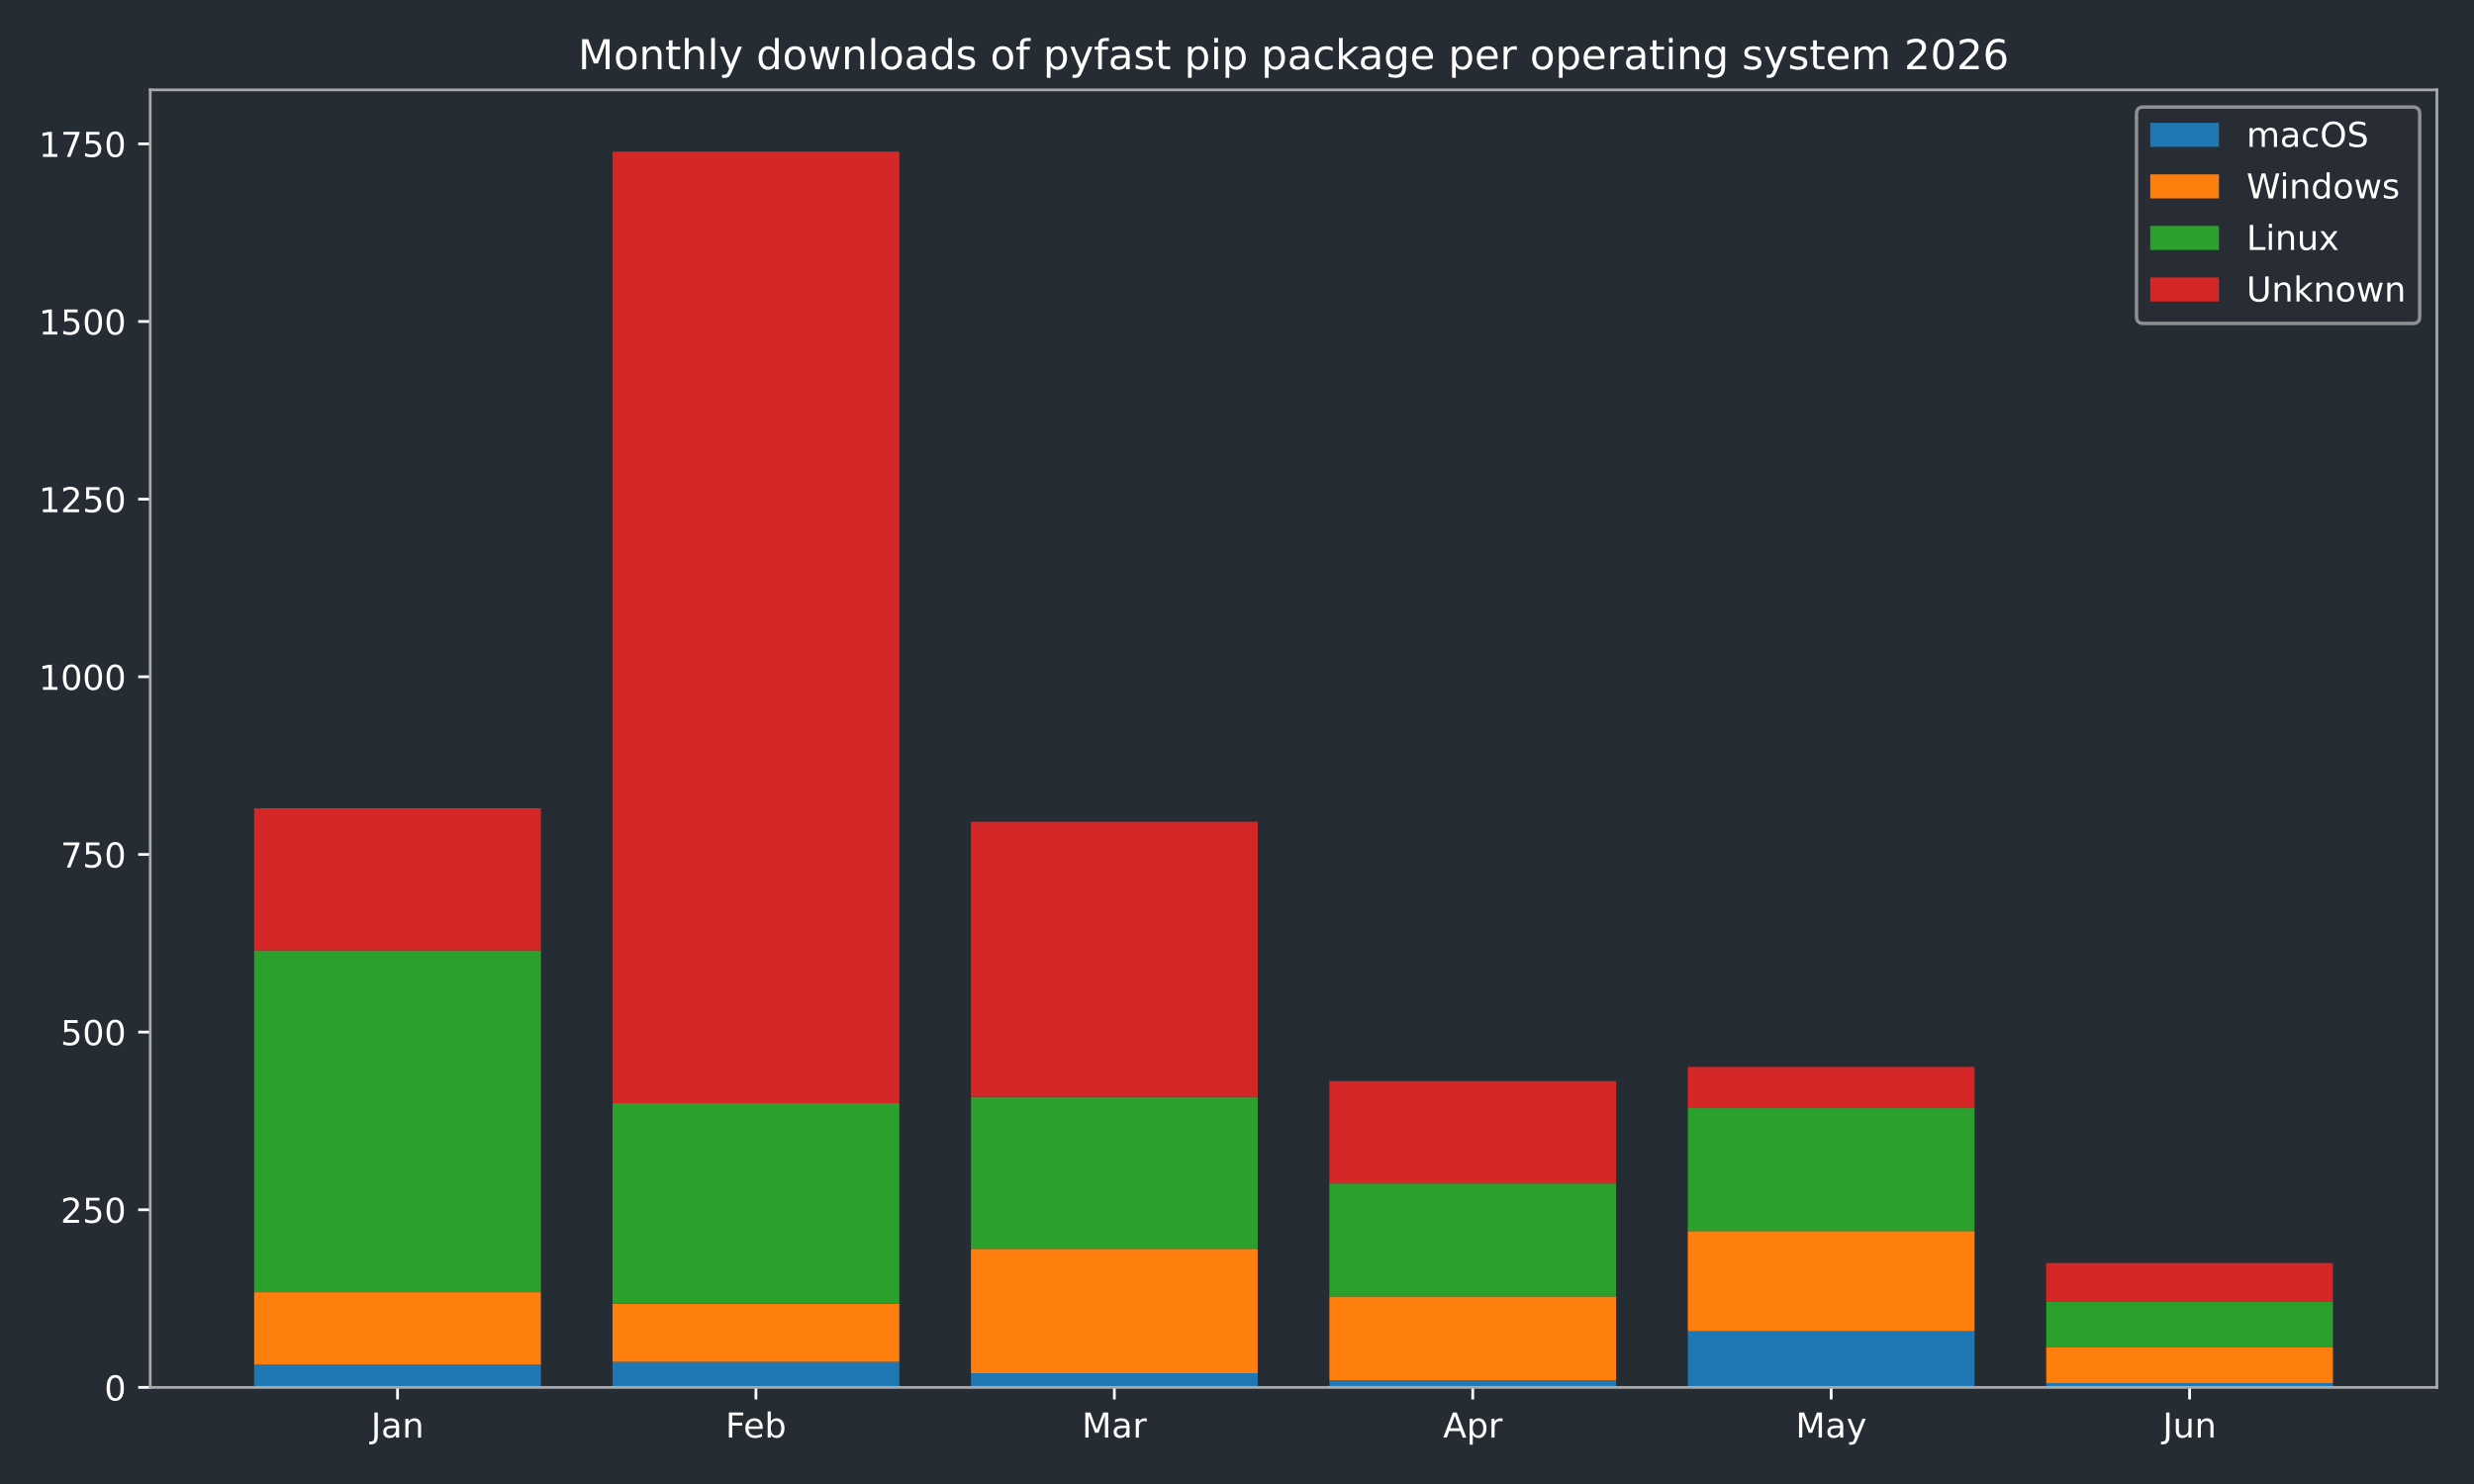
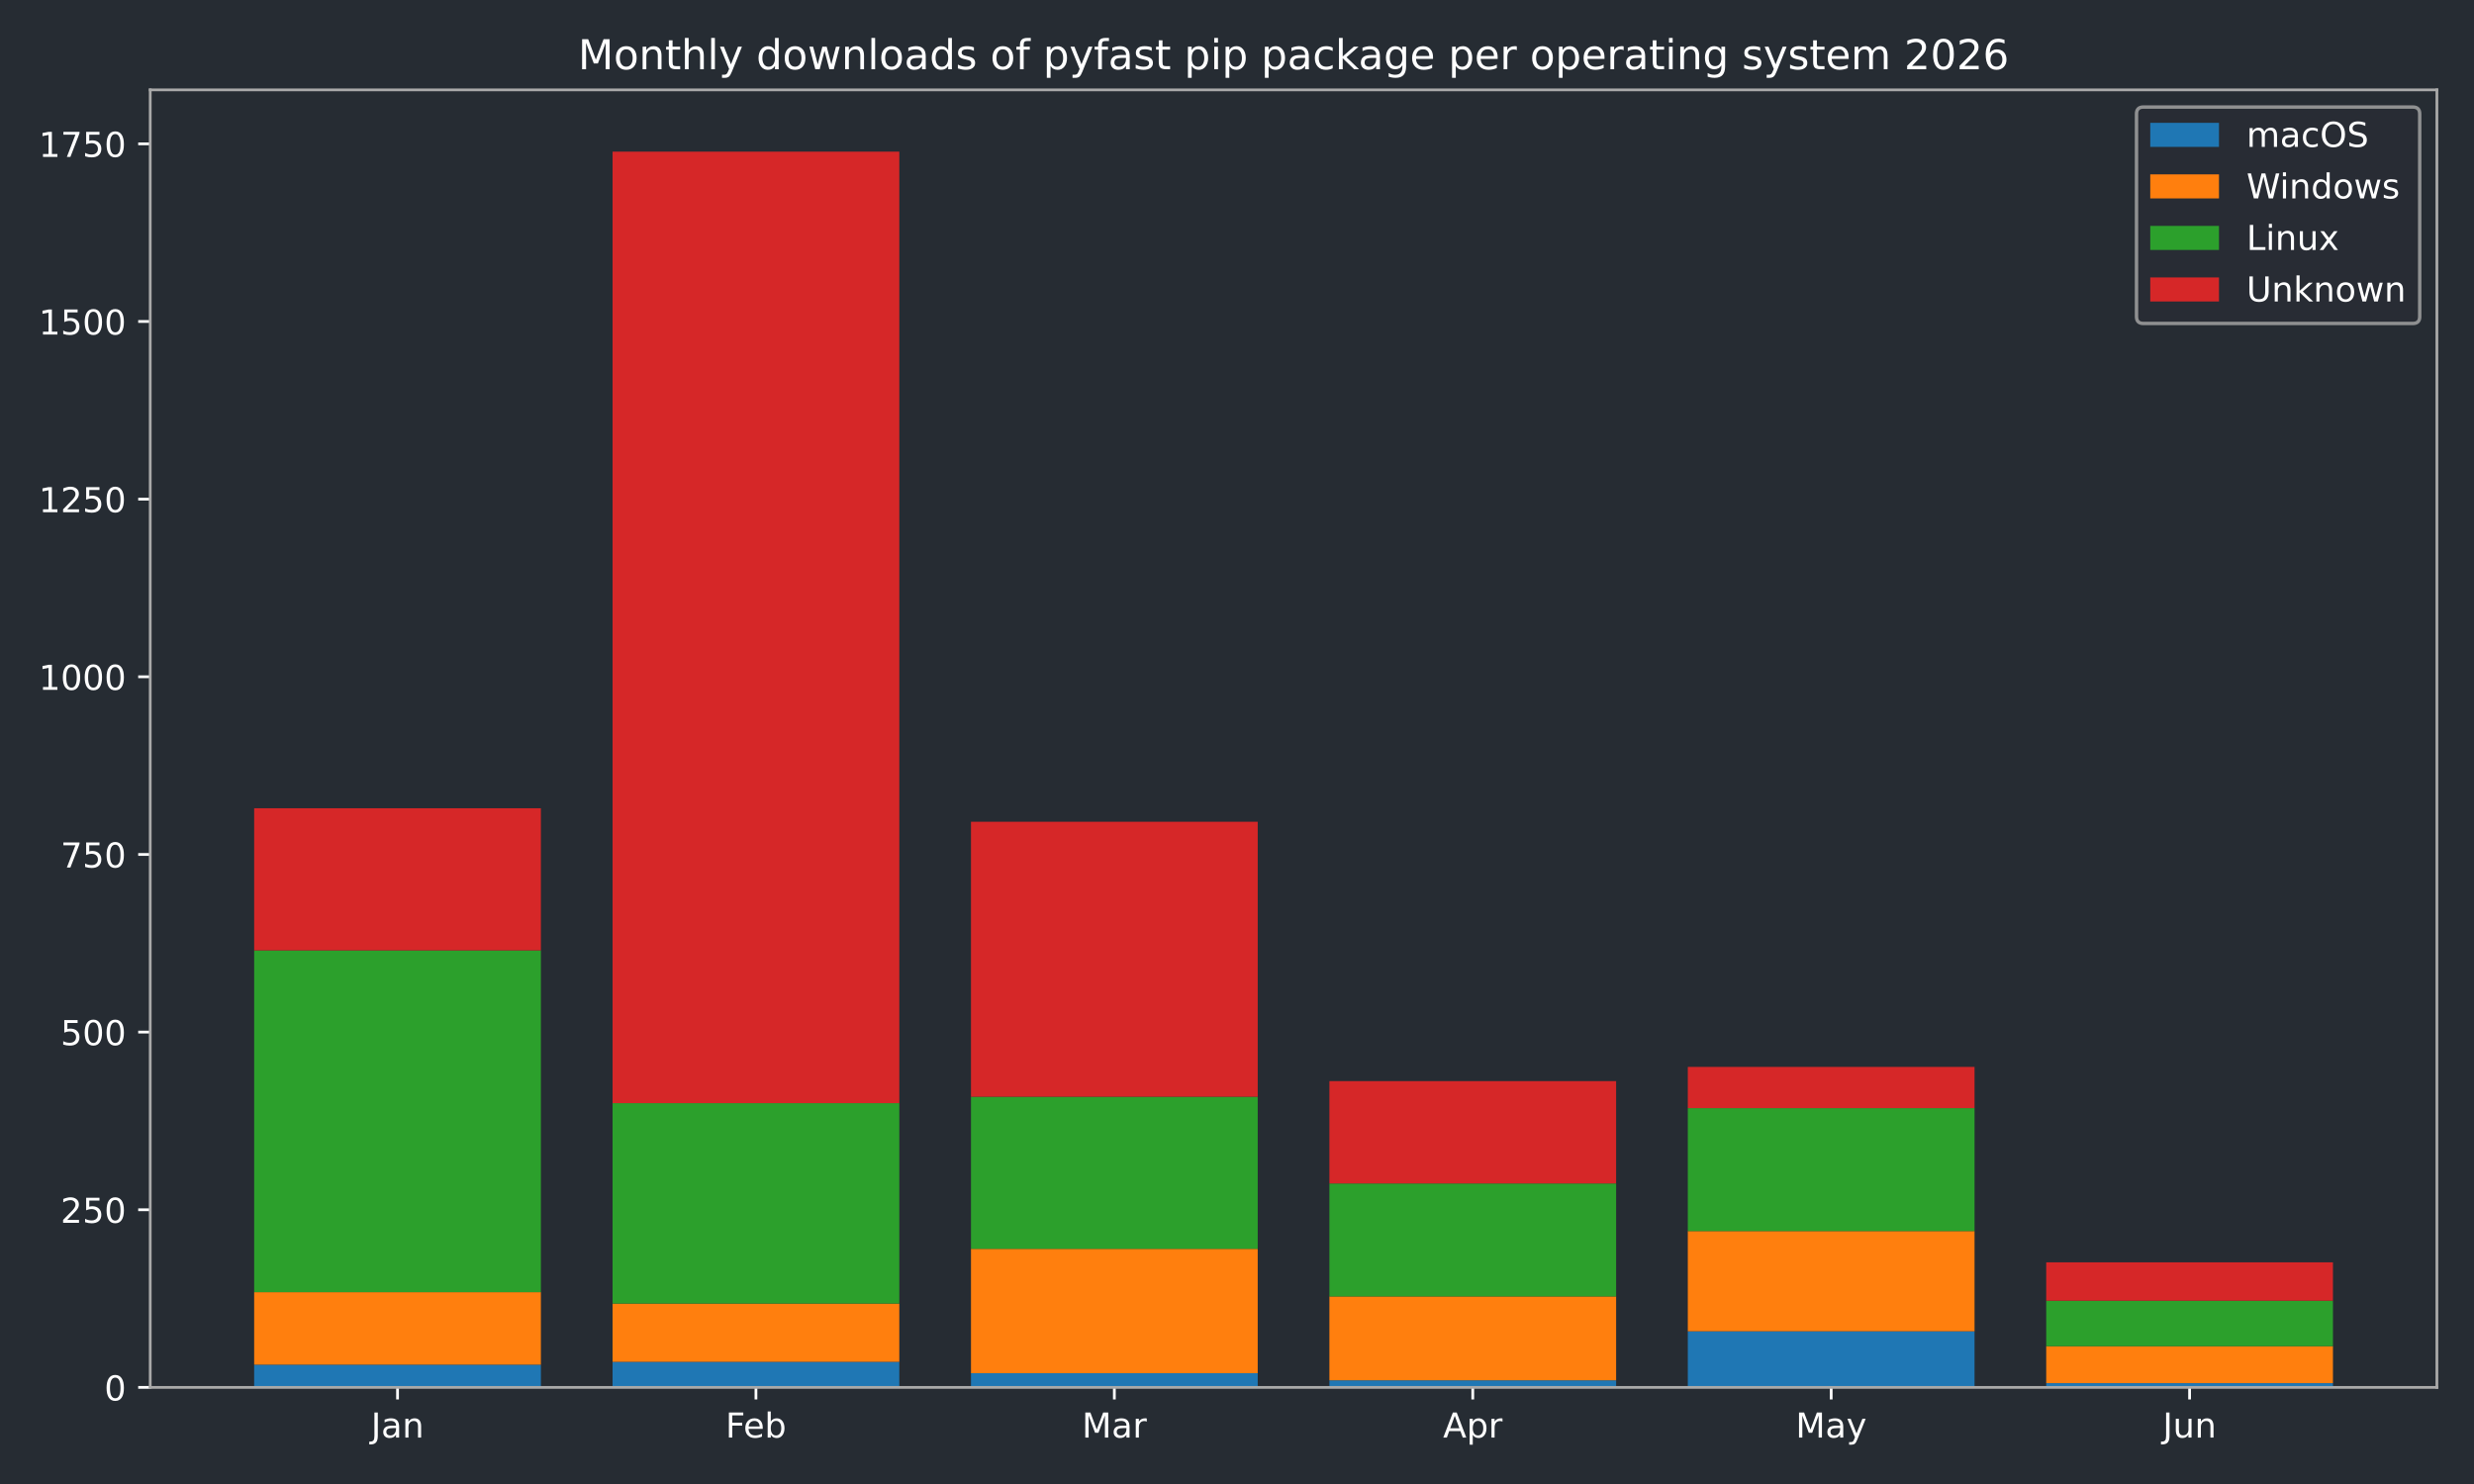
<svg xmlns="http://www.w3.org/2000/svg" xmlns:xlink="http://www.w3.org/1999/xlink" width="720pt" height="432pt" viewBox="0 0 720 432" version="1.1">
  <defs>
    <style type="text/css">*{stroke-linejoin: round; stroke-linecap: butt}</style>
  </defs>
  <g id="figure_1">
    <g id="patch_1">
      <path d="M 0 432  L 720 432  L 720 0  L 0 0  z " style="fill: #262c33" />
    </g>
    <g id="axes_1">
      <g id="patch_2">
        <path d="M 43.72 403.878  L 709.2 403.878  L 709.2 26.16  L 43.72 26.16  z " style="fill: #262c33" />
      </g>
      <g id="patch_3">
-         <path d="M 73.969 403.878  L 157.415 403.878  L 157.415 397.258  L 73.969 397.258  z " clip-path="url(#pc3f02d7038)" style="fill: #1f77b4" />
+         <path d="M 73.969 403.878  L 157.415 403.878  L 157.415 397.258  L 73.969 397.258  z " clip-path="url(#pc36f738242)" style="fill: #1f77b4" />
      </g>
      <g id="patch_4">
-         <path d="M 178.276 403.878  L 261.722 403.878  L 261.722 396.431  L 178.276 396.431  z " clip-path="url(#pc3f02d7038)" style="fill: #1f77b4" />
+         <path d="M 178.276 403.878  L 261.722 403.878  L 261.722 396.431  L 178.276 396.431  z " clip-path="url(#pc36f738242)" style="fill: #1f77b4" />
      </g>
      <g id="patch_5">
-         <path d="M 282.584 403.878  L 366.029 403.878  L 366.029 399.74  L 282.584 399.74  z " clip-path="url(#pc3f02d7038)" style="fill: #1f77b4" />
+         <path d="M 282.584 403.878  L 366.029 403.878  L 366.029 399.74  L 282.584 399.74  z " clip-path="url(#pc36f738242)" style="fill: #1f77b4" />
      </g>
      <g id="patch_6">
-         <path d="M 386.891 403.878  L 470.336 403.878  L 470.336 401.809  L 386.891 401.809  z " clip-path="url(#pc3f02d7038)" style="fill: #1f77b4" />
+         <path d="M 386.891 403.878  L 470.336 403.878  L 470.336 401.809  L 386.891 401.809  z " clip-path="url(#pc36f738242)" style="fill: #1f77b4" />
      </g>
      <g id="patch_7">
-         <path d="M 491.198 403.878  L 574.644 403.878  L 574.644 387.536  L 491.198 387.536  z " clip-path="url(#pc3f02d7038)" style="fill: #1f77b4" />
+         <path d="M 491.198 403.878  L 574.644 403.878  L 574.644 387.536  L 491.198 387.536  z " clip-path="url(#pc36f738242)" style="fill: #1f77b4" />
      </g>
      <g id="patch_8">
-         <path d="M 595.505 403.878  L 678.951 403.878  L 678.951 402.636  L 595.505 402.636  z " clip-path="url(#pc3f02d7038)" style="fill: #1f77b4" />
+         <path d="M 595.505 403.878  L 678.951 403.878  L 678.951 402.636  L 595.505 402.636  z " clip-path="url(#pc36f738242)" style="fill: #1f77b4" />
      </g>
      <g id="patch_9">
-         <path d="M 73.969 397.258  L 157.415 397.258  L 157.415 376.158  L 73.969 376.158  z " clip-path="url(#pc3f02d7038)" style="fill: #ff7f0e" />
+         <path d="M 73.969 397.258  L 157.415 397.258  L 157.415 376.158  L 73.969 376.158  z " clip-path="url(#pc36f738242)" style="fill: #ff7f0e" />
      </g>
      <g id="patch_10">
-         <path d="M 178.276 396.431  L 261.722 396.431  L 261.722 379.468  L 178.276 379.468  z " clip-path="url(#pc3f02d7038)" style="fill: #ff7f0e" />
+         <path d="M 178.276 396.431  L 261.722 396.431  L 261.722 379.468  L 178.276 379.468  z " clip-path="url(#pc36f738242)" style="fill: #ff7f0e" />
      </g>
      <g id="patch_11">
-         <path d="M 282.584 399.74  L 366.029 399.74  L 366.029 363.54  L 282.584 363.54  z " clip-path="url(#pc3f02d7038)" style="fill: #ff7f0e" />
+         <path d="M 282.584 399.74  L 366.029 399.74  L 366.029 363.54  L 282.584 363.54  z " clip-path="url(#pc36f738242)" style="fill: #ff7f0e" />
      </g>
      <g id="patch_12">
-         <path d="M 386.891 401.809  L 470.336 401.809  L 470.336 377.399  L 386.891 377.399  z " clip-path="url(#pc3f02d7038)" style="fill: #ff7f0e" />
+         <path d="M 386.891 401.809  L 470.336 401.809  L 470.336 377.399  L 386.891 377.399  z " clip-path="url(#pc36f738242)" style="fill: #ff7f0e" />
      </g>
      <g id="patch_13">
-         <path d="M 491.198 387.536  L 574.644 387.536  L 574.644 358.368  L 491.198 358.368  z " clip-path="url(#pc3f02d7038)" style="fill: #ff7f0e" />
+         <path d="M 491.198 387.536  L 574.644 387.536  L 574.644 358.368  L 491.198 358.368  z " clip-path="url(#pc36f738242)" style="fill: #ff7f0e" />
      </g>
      <g id="patch_14">
-         <path d="M 595.505 402.636  L 678.951 402.636  L 678.951 392.087  L 595.505 392.087  z " clip-path="url(#pc3f02d7038)" style="fill: #ff7f0e" />
+         <path d="M 595.505 402.636  L 678.951 402.636  L 678.951 391.88  L 595.505 391.88  z " clip-path="url(#pc36f738242)" style="fill: #ff7f0e" />
      </g>
      <g id="patch_15">
-         <path d="M 73.969 376.158  L 157.415 376.158  L 157.415 276.658  L 73.969 276.658  z " clip-path="url(#pc3f02d7038)" style="fill: #2ca02c" />
+         <path d="M 73.969 376.158  L 157.415 376.158  L 157.415 276.658  L 73.969 276.658  z " clip-path="url(#pc36f738242)" style="fill: #2ca02c" />
      </g>
      <g id="patch_16">
-         <path d="M 178.276 379.468  L 261.722 379.468  L 261.722 321.133  L 178.276 321.133  z " clip-path="url(#pc3f02d7038)" style="fill: #2ca02c" />
+         <path d="M 178.276 379.468  L 261.722 379.468  L 261.722 321.133  L 178.276 321.133  z " clip-path="url(#pc36f738242)" style="fill: #2ca02c" />
      </g>
      <g id="patch_17">
-         <path d="M 282.584 363.54  L 366.029 363.54  L 366.029 319.272  L 282.584 319.272  z " clip-path="url(#pc3f02d7038)" style="fill: #2ca02c" />
+         <path d="M 282.584 363.54  L 366.029 363.54  L 366.029 319.272  L 282.584 319.272  z " clip-path="url(#pc36f738242)" style="fill: #2ca02c" />
      </g>
      <g id="patch_18">
-         <path d="M 386.891 377.399  L 470.336 377.399  L 470.336 344.509  L 386.891 344.509  z " clip-path="url(#pc3f02d7038)" style="fill: #2ca02c" />
+         <path d="M 386.891 377.399  L 470.336 377.399  L 470.336 344.509  L 386.891 344.509  z " clip-path="url(#pc36f738242)" style="fill: #2ca02c" />
      </g>
      <g id="patch_19">
-         <path d="M 491.198 358.368  L 574.644 358.368  L 574.644 322.581  L 491.198 322.581  z " clip-path="url(#pc3f02d7038)" style="fill: #2ca02c" />
+         <path d="M 491.198 358.368  L 574.644 358.368  L 574.644 322.581  L 491.198 322.581  z " clip-path="url(#pc36f738242)" style="fill: #2ca02c" />
      </g>
      <g id="patch_20">
-         <path d="M 595.505 392.087  L 678.951 392.087  L 678.951 378.847  L 595.505 378.847  z " clip-path="url(#pc3f02d7038)" style="fill: #2ca02c" />
+         <path d="M 595.505 391.88  L 678.951 391.88  L 678.951 378.641  L 595.505 378.641  z " clip-path="url(#pc36f738242)" style="fill: #2ca02c" />
      </g>
      <g id="patch_21">
-         <path d="M 73.969 276.658  L 157.415 276.658  L 157.415 235.286  L 73.969 235.286  z " clip-path="url(#pc3f02d7038)" style="fill: #d62728" />
+         <path d="M 73.969 276.658  L 157.415 276.658  L 157.415 235.286  L 73.969 235.286  z " clip-path="url(#pc36f738242)" style="fill: #d62728" />
      </g>
      <g id="patch_22">
-         <path d="M 178.276 321.133  L 261.722 321.133  L 261.722 44.147  L 178.276 44.147  z " clip-path="url(#pc3f02d7038)" style="fill: #d62728" />
+         <path d="M 178.276 321.133  L 261.722 321.133  L 261.722 44.147  L 178.276 44.147  z " clip-path="url(#pc36f738242)" style="fill: #d62728" />
      </g>
      <g id="patch_23">
-         <path d="M 282.584 319.272  L 366.029 319.272  L 366.029 239.216  L 282.584 239.216  z " clip-path="url(#pc3f02d7038)" style="fill: #d62728" />
+         <path d="M 282.584 319.272  L 366.029 319.272  L 366.029 239.216  L 282.584 239.216  z " clip-path="url(#pc36f738242)" style="fill: #d62728" />
      </g>
      <g id="patch_24">
-         <path d="M 386.891 344.509  L 470.336 344.509  L 470.336 314.721  L 386.891 314.721  z " clip-path="url(#pc3f02d7038)" style="fill: #d62728" />
+         <path d="M 386.891 344.509  L 470.336 344.509  L 470.336 314.721  L 386.891 314.721  z " clip-path="url(#pc36f738242)" style="fill: #d62728" />
      </g>
      <g id="patch_25">
-         <path d="M 491.198 322.581  L 574.644 322.581  L 574.644 310.583  L 491.198 310.583  z " clip-path="url(#pc3f02d7038)" style="fill: #d62728" />
+         <path d="M 491.198 322.581  L 574.644 322.581  L 574.644 310.583  L 491.198 310.583  z " clip-path="url(#pc36f738242)" style="fill: #d62728" />
      </g>
      <g id="patch_26">
-         <path d="M 595.505 378.847  L 678.951 378.847  L 678.951 367.677  L 595.505 367.677  z " clip-path="url(#pc3f02d7038)" style="fill: #d62728" />
+         <path d="M 595.505 378.641  L 678.951 378.641  L 678.951 367.47  L 595.505 367.47  z " clip-path="url(#pc36f738242)" style="fill: #d62728" />
      </g>
      <g id="matplotlib.axis_1">
        <g id="xtick_1">
          <g id="line2d_1">
            <defs>
-               <path id="m0c573a6998" d="M 0 0  L 0 3.5  " style="stroke: #ffffff; stroke-width: 0.8" />
+               <path id="m4cee07d633" d="M 0 0  L 0 3.5  " style="stroke: #ffffff; stroke-width: 0.8" />
            </defs>
            <g>
-               <use xlink:href="#m0c573a6998" x="115.692" y="403.878" style="fill: #ffffff; stroke: #ffffff; stroke-width: 0.8" />
+               <use xlink:href="#m4cee07d633" x="115.692" y="403.878" style="fill: #ffffff; stroke: #ffffff; stroke-width: 0.8" />
            </g>
          </g>
          <g id="text_1">
            <g style="fill: #ffffff" transform="translate(107.9842 418.4753) scale(0.1 -0.1)">
              <defs>
                <path id="DejaVuSans-2d" d="M 628 4666  L 1259 4666  L 1259 325  Q 1259 -519 939 -900  Q 619 -1281 -91 -1281  L -331 -1281  L -331 -750  L -134 -750  Q 284 -750 456 -515  Q 628 -281 628 325  L 628 4666  z " transform="scale(0.015625)" />
                <path id="DejaVuSans-44" d="M 2194 1759  Q 1497 1759 1228 1600  Q 959 1441 959 1056  Q 959 750 1161 570  Q 1363 391 1709 391  Q 2188 391 2477 730  Q 2766 1069 2766 1631  L 2766 1759  L 2194 1759  z M 3341 1997  L 3341 0  L 2766 0  L 2766 531  Q 2569 213 2275 61  Q 1981 -91 1556 -91  Q 1019 -91 701 211  Q 384 513 384 1019  Q 384 1609 779 1909  Q 1175 2209 1959 2209  L 2766 2209  L 2766 2266  Q 2766 2663 2505 2880  Q 2244 3097 1772 3097  Q 1472 3097 1187 3025  Q 903 2953 641 2809  L 641 3341  Q 956 3463 1253 3523  Q 1550 3584 1831 3584  Q 2591 3584 2966 3190  Q 3341 2797 3341 1997  z " transform="scale(0.015625)" />
                <path id="DejaVuSans-51" d="M 3513 2113  L 3513 0  L 2938 0  L 2938 2094  Q 2938 2591 2744 2837  Q 2550 3084 2163 3084  Q 1697 3084 1428 2787  Q 1159 2491 1159 1978  L 1159 0  L 581 0  L 581 3500  L 1159 3500  L 1159 2956  Q 1366 3272 1645 3428  Q 1925 3584 2291 3584  Q 2894 3584 3203 3211  Q 3513 2838 3513 2113  z " transform="scale(0.015625)" />
              </defs>
              <use xlink:href="#DejaVuSans-2d" />
              <use xlink:href="#DejaVuSans-44" transform="translate(29.5 0)" />
              <use xlink:href="#DejaVuSans-51" transform="translate(90.78125 0)" />
            </g>
          </g>
        </g>
        <g id="xtick_2">
          <g id="line2d_2">
            <g>
-               <use xlink:href="#m0c573a6998" x="219.999" y="403.878" style="fill: #ffffff; stroke: #ffffff; stroke-width: 0.8" />
+               <use xlink:href="#m4cee07d633" x="219.999" y="403.878" style="fill: #ffffff; stroke: #ffffff; stroke-width: 0.8" />
            </g>
          </g>
          <g id="text_2">
            <g style="fill: #ffffff" transform="translate(211.1461 418.4761) scale(0.1 -0.1)">
              <defs>
                <path id="DejaVuSans-29" d="M 628 4666  L 3309 4666  L 3309 4134  L 1259 4134  L 1259 2759  L 3109 2759  L 3109 2228  L 1259 2228  L 1259 0  L 628 0  L 628 4666  z " transform="scale(0.015625)" />
                <path id="DejaVuSans-48" d="M 3597 1894  L 3597 1613  L 953 1613  Q 991 1019 1311 708  Q 1631 397 2203 397  Q 2534 397 2845 478  Q 3156 559 3463 722  L 3463 178  Q 3153 47 2828 -22  Q 2503 -91 2169 -91  Q 1331 -91 842 396  Q 353 884 353 1716  Q 353 2575 817 3079  Q 1281 3584 2069 3584  Q 2775 3584 3186 3129  Q 3597 2675 3597 1894  z M 3022 2063  Q 3016 2534 2758 2815  Q 2500 3097 2075 3097  Q 1594 3097 1305 2825  Q 1016 2553 972 2059  L 3022 2063  z " transform="scale(0.015625)" />
                <path id="DejaVuSans-45" d="M 3116 1747  Q 3116 2381 2855 2742  Q 2594 3103 2138 3103  Q 1681 3103 1420 2742  Q 1159 2381 1159 1747  Q 1159 1113 1420 752  Q 1681 391 2138 391  Q 2594 391 2855 752  Q 3116 1113 3116 1747  z M 1159 2969  Q 1341 3281 1617 3432  Q 1894 3584 2278 3584  Q 2916 3584 3314 3078  Q 3713 2572 3713 1747  Q 3713 922 3314 415  Q 2916 -91 2278 -91  Q 1894 -91 1617 61  Q 1341 213 1159 525  L 1159 0  L 581 0  L 581 4863  L 1159 4863  L 1159 2969  z " transform="scale(0.015625)" />
              </defs>
              <use xlink:href="#DejaVuSans-29" />
              <use xlink:href="#DejaVuSans-48" transform="translate(52.04688 0)" />
              <use xlink:href="#DejaVuSans-45" transform="translate(113.5781 0)" />
            </g>
          </g>
        </g>
        <g id="xtick_3">
          <g id="line2d_3">
            <g>
-               <use xlink:href="#m0c573a6998" x="324.306" y="403.878" style="fill: #ffffff; stroke: #ffffff; stroke-width: 0.8" />
+               <use xlink:href="#m4cee07d633" x="324.306" y="403.878" style="fill: #ffffff; stroke: #ffffff; stroke-width: 0.8" />
            </g>
          </g>
          <g id="text_3">
            <g style="fill: #ffffff" transform="translate(314.8728 418.4753) scale(0.1 -0.1)">
              <defs>
                <path id="DejaVuSans-30" d="M 628 4666  L 1569 4666  L 2759 1491  L 3956 4666  L 4897 4666  L 4897 0  L 4281 0  L 4281 4097  L 3078 897  L 2444 897  L 1241 4097  L 1241 0  L 628 0  L 628 4666  z " transform="scale(0.015625)" />
                <path id="DejaVuSans-55" d="M 2631 2963  Q 2534 3019 2420 3045  Q 2306 3072 2169 3072  Q 1681 3072 1420 2755  Q 1159 2438 1159 1844  L 1159 0  L 581 0  L 581 3500  L 1159 3500  L 1159 2956  Q 1341 3275 1631 3429  Q 1922 3584 2338 3584  Q 2397 3584 2469 3576  Q 2541 3569 2628 3553  L 2631 2963  z " transform="scale(0.015625)" />
              </defs>
              <use xlink:href="#DejaVuSans-30" />
              <use xlink:href="#DejaVuSans-44" transform="translate(86.28125 0)" />
              <use xlink:href="#DejaVuSans-55" transform="translate(147.5625 0)" />
            </g>
          </g>
        </g>
        <g id="xtick_4">
          <g id="line2d_4">
            <g>
-               <use xlink:href="#m0c573a6998" x="428.614" y="403.878" style="fill: #ffffff; stroke: #ffffff; stroke-width: 0.8" />
+               <use xlink:href="#m4cee07d633" x="428.614" y="403.878" style="fill: #ffffff; stroke: #ffffff; stroke-width: 0.8" />
            </g>
          </g>
          <g id="text_4">
            <g style="fill: #ffffff" transform="translate(419.9636 418.4753) scale(0.1 -0.1)">
              <defs>
                <path id="DejaVuSans-24" d="M 2188 4044  L 1331 1722  L 3047 1722  L 2188 4044  z M 1831 4666  L 2547 4666  L 4325 0  L 3669 0  L 3244 1197  L 1141 1197  L 716 0  L 50 0  L 1831 4666  z " transform="scale(0.015625)" />
                <path id="DejaVuSans-53" d="M 1159 525  L 1159 -1331  L 581 -1331  L 581 3500  L 1159 3500  L 1159 2969  Q 1341 3281 1617 3432  Q 1894 3584 2278 3584  Q 2916 3584 3314 3078  Q 3713 2572 3713 1747  Q 3713 922 3314 415  Q 2916 -91 2278 -91  Q 1894 -91 1617 61  Q 1341 213 1159 525  z M 3116 1747  Q 3116 2381 2855 2742  Q 2594 3103 2138 3103  Q 1681 3103 1420 2742  Q 1159 2381 1159 1747  Q 1159 1113 1420 752  Q 1681 391 2138 391  Q 2594 391 2855 752  Q 3116 1113 3116 1747  z " transform="scale(0.015625)" />
              </defs>
              <use xlink:href="#DejaVuSans-24" />
              <use xlink:href="#DejaVuSans-53" transform="translate(68.40625 0)" />
              <use xlink:href="#DejaVuSans-55" transform="translate(131.8906 0)" />
            </g>
          </g>
        </g>
        <g id="xtick_5">
          <g id="line2d_5">
            <g>
-               <use xlink:href="#m0c573a6998" x="532.921" y="403.878" style="fill: #ffffff; stroke: #ffffff; stroke-width: 0.8" />
+               <use xlink:href="#m4cee07d633" x="532.921" y="403.878" style="fill: #ffffff; stroke: #ffffff; stroke-width: 0.8" />
            </g>
          </g>
          <g id="text_5">
            <g style="fill: #ffffff" transform="translate(522.5833 418.4753) scale(0.1 -0.1)">
              <defs>
                <path id="DejaVuSans-5c" d="M 2059 -325  Q 1816 -950 1584 -1140  Q 1353 -1331 966 -1331  L 506 -1331  L 506 -850  L 844 -850  Q 1081 -850 1212 -737  Q 1344 -625 1503 -206  L 1606 56  L 191 3500  L 800 3500  L 1894 763  L 2988 3500  L 3597 3500  L 2059 -325  z " transform="scale(0.015625)" />
              </defs>
              <use xlink:href="#DejaVuSans-30" />
              <use xlink:href="#DejaVuSans-44" transform="translate(86.28125 0)" />
              <use xlink:href="#DejaVuSans-5c" transform="translate(147.5625 0)" />
            </g>
          </g>
        </g>
        <g id="xtick_6">
          <g id="line2d_6">
            <g>
-               <use xlink:href="#m0c573a6998" x="637.228" y="403.878" style="fill: #ffffff; stroke: #ffffff; stroke-width: 0.8" />
+               <use xlink:href="#m4cee07d633" x="637.228" y="403.878" style="fill: #ffffff; stroke: #ffffff; stroke-width: 0.8" />
            </g>
          </g>
          <g id="text_6">
            <g style="fill: #ffffff" transform="translate(629.4155 418.4753) scale(0.1 -0.1)">
              <defs>
                <path id="DejaVuSans-58" d="M 544 1381  L 544 3500  L 1119 3500  L 1119 1403  Q 1119 906 1312 657  Q 1506 409 1894 409  Q 2359 409 2629 706  Q 2900 1003 2900 1516  L 2900 3500  L 3475 3500  L 3475 0  L 2900 0  L 2900 538  Q 2691 219 2414 64  Q 2138 -91 1772 -91  Q 1169 -91 856 284  Q 544 659 544 1381  z M 1991 3584  L 1991 3584  z " transform="scale(0.015625)" />
              </defs>
              <use xlink:href="#DejaVuSans-2d" />
              <use xlink:href="#DejaVuSans-58" transform="translate(29.5 0)" />
              <use xlink:href="#DejaVuSans-51" transform="translate(92.875 0)" />
            </g>
          </g>
        </g>
      </g>
      <g id="matplotlib.axis_2">
        <g id="ytick_1">
          <g id="line2d_7">
            <defs>
-               <path id="mbd02a5429d" d="M 0 0  L -3.5 0  " style="stroke: #ffffff; stroke-width: 0.8" />
+               <path id="m2761079a05" d="M 0 0  L -3.5 0  " style="stroke: #ffffff; stroke-width: 0.8" />
            </defs>
            <g>
-               <use xlink:href="#mbd02a5429d" x="43.72" y="403.878" style="fill: #ffffff; stroke: #ffffff; stroke-width: 0.8" />
+               <use xlink:href="#m2761079a05" x="43.72" y="403.878" style="fill: #ffffff; stroke: #ffffff; stroke-width: 0.8" />
            </g>
          </g>
          <g id="text_7">
            <g style="fill: #ffffff" transform="translate(30.3575 407.6765) scale(0.1 -0.1)">
              <defs>
                <path id="DejaVuSans-13" d="M 2034 4250  Q 1547 4250 1301 3770  Q 1056 3291 1056 2328  Q 1056 1369 1301 889  Q 1547 409 2034 409  Q 2525 409 2770 889  Q 3016 1369 3016 2328  Q 3016 3291 2770 3770  Q 2525 4250 2034 4250  z M 2034 4750  Q 2819 4750 3233 4129  Q 3647 3509 3647 2328  Q 3647 1150 3233 529  Q 2819 -91 2034 -91  Q 1250 -91 836 529  Q 422 1150 422 2328  Q 422 3509 836 4129  Q 1250 4750 2034 4750  z " transform="scale(0.015625)" />
              </defs>
              <use xlink:href="#DejaVuSans-13" />
            </g>
          </g>
        </g>
        <g id="ytick_2">
          <g id="line2d_8">
            <g>
-               <use xlink:href="#mbd02a5429d" x="43.72" y="352.162" style="fill: #ffffff; stroke: #ffffff; stroke-width: 0.8" />
+               <use xlink:href="#m2761079a05" x="43.72" y="352.162" style="fill: #ffffff; stroke: #ffffff; stroke-width: 0.8" />
            </g>
          </g>
          <g id="text_8">
            <g style="fill: #ffffff" transform="translate(17.6325 355.9613) scale(0.1 -0.1)">
              <defs>
                <path id="DejaVuSans-15" d="M 1228 531  L 3431 531  L 3431 0  L 469 0  L 469 531  Q 828 903 1448 1529  Q 2069 2156 2228 2338  Q 2531 2678 2651 2914  Q 2772 3150 2772 3378  Q 2772 3750 2511 3984  Q 2250 4219 1831 4219  Q 1534 4219 1204 4116  Q 875 4013 500 3803  L 500 4441  Q 881 4594 1212 4672  Q 1544 4750 1819 4750  Q 2544 4750 2975 4387  Q 3406 4025 3406 3419  Q 3406 3131 3298 2873  Q 3191 2616 2906 2266  Q 2828 2175 2409 1742  Q 1991 1309 1228 531  z " transform="scale(0.015625)" />
                <path id="DejaVuSans-18" d="M 691 4666  L 3169 4666  L 3169 4134  L 1269 4134  L 1269 2991  Q 1406 3038 1543 3061  Q 1681 3084 1819 3084  Q 2600 3084 3056 2656  Q 3513 2228 3513 1497  Q 3513 744 3044 326  Q 2575 -91 1722 -91  Q 1428 -91 1123 -41  Q 819 9 494 109  L 494 744  Q 775 591 1075 516  Q 1375 441 1709 441  Q 2250 441 2565 725  Q 2881 1009 2881 1497  Q 2881 1984 2565 2268  Q 2250 2553 1709 2553  Q 1456 2553 1204 2497  Q 953 2441 691 2322  L 691 4666  z " transform="scale(0.015625)" />
              </defs>
              <use xlink:href="#DejaVuSans-15" />
              <use xlink:href="#DejaVuSans-18" transform="translate(63.625 0)" />
              <use xlink:href="#DejaVuSans-13" transform="translate(127.25 0)" />
            </g>
          </g>
        </g>
        <g id="ytick_3">
          <g id="line2d_9">
            <g>
-               <use xlink:href="#mbd02a5429d" x="43.72" y="300.447" style="fill: #ffffff; stroke: #ffffff; stroke-width: 0.8" />
+               <use xlink:href="#m2761079a05" x="43.72" y="300.447" style="fill: #ffffff; stroke: #ffffff; stroke-width: 0.8" />
            </g>
          </g>
          <g id="text_9">
            <g style="fill: #ffffff" transform="translate(17.6325 304.246) scale(0.1 -0.1)">
              <use xlink:href="#DejaVuSans-18" />
              <use xlink:href="#DejaVuSans-13" transform="translate(63.625 0)" />
              <use xlink:href="#DejaVuSans-13" transform="translate(127.25 0)" />
            </g>
          </g>
        </g>
        <g id="ytick_4">
          <g id="line2d_10">
            <g>
-               <use xlink:href="#mbd02a5429d" x="43.72" y="248.732" style="fill: #ffffff; stroke: #ffffff; stroke-width: 0.8" />
+               <use xlink:href="#m2761079a05" x="43.72" y="248.732" style="fill: #ffffff; stroke: #ffffff; stroke-width: 0.8" />
            </g>
          </g>
          <g id="text_10">
            <g style="fill: #ffffff" transform="translate(17.6325 252.5308) scale(0.1 -0.1)">
              <defs>
                <path id="DejaVuSans-1a" d="M 525 4666  L 3525 4666  L 3525 4397  L 1831 0  L 1172 0  L 2766 4134  L 525 4134  L 525 4666  z " transform="scale(0.015625)" />
              </defs>
              <use xlink:href="#DejaVuSans-1a" />
              <use xlink:href="#DejaVuSans-18" transform="translate(63.625 0)" />
              <use xlink:href="#DejaVuSans-13" transform="translate(127.25 0)" />
            </g>
          </g>
        </g>
        <g id="ytick_5">
          <g id="line2d_11">
            <g>
-               <use xlink:href="#mbd02a5429d" x="43.72" y="197.017" style="fill: #ffffff; stroke: #ffffff; stroke-width: 0.8" />
+               <use xlink:href="#m2761079a05" x="43.72" y="197.017" style="fill: #ffffff; stroke: #ffffff; stroke-width: 0.8" />
            </g>
          </g>
          <g id="text_11">
            <g style="fill: #ffffff" transform="translate(11.27 200.8156) scale(0.1 -0.1)">
              <defs>
                <path id="DejaVuSans-14" d="M 794 531  L 1825 531  L 1825 4091  L 703 3866  L 703 4441  L 1819 4666  L 2450 4666  L 2450 531  L 3481 531  L 3481 0  L 794 0  L 794 531  z " transform="scale(0.015625)" />
              </defs>
              <use xlink:href="#DejaVuSans-14" />
              <use xlink:href="#DejaVuSans-13" transform="translate(63.625 0)" />
              <use xlink:href="#DejaVuSans-13" transform="translate(127.25 0)" />
              <use xlink:href="#DejaVuSans-13" transform="translate(190.875 0)" />
            </g>
          </g>
        </g>
        <g id="ytick_6">
          <g id="line2d_12">
            <g>
-               <use xlink:href="#mbd02a5429d" x="43.72" y="145.302" style="fill: #ffffff; stroke: #ffffff; stroke-width: 0.8" />
+               <use xlink:href="#m2761079a05" x="43.72" y="145.302" style="fill: #ffffff; stroke: #ffffff; stroke-width: 0.8" />
            </g>
          </g>
          <g id="text_12">
            <g style="fill: #ffffff" transform="translate(11.27 149.1004) scale(0.1 -0.1)">
              <use xlink:href="#DejaVuSans-14" />
              <use xlink:href="#DejaVuSans-15" transform="translate(63.625 0)" />
              <use xlink:href="#DejaVuSans-18" transform="translate(127.25 0)" />
              <use xlink:href="#DejaVuSans-13" transform="translate(190.875 0)" />
            </g>
          </g>
        </g>
        <g id="ytick_7">
          <g id="line2d_13">
            <g>
-               <use xlink:href="#mbd02a5429d" x="43.72" y="93.586" style="fill: #ffffff; stroke: #ffffff; stroke-width: 0.8" />
+               <use xlink:href="#m2761079a05" x="43.72" y="93.586" style="fill: #ffffff; stroke: #ffffff; stroke-width: 0.8" />
            </g>
          </g>
          <g id="text_13">
            <g style="fill: #ffffff" transform="translate(11.27 97.38514) scale(0.1 -0.1)">
              <use xlink:href="#DejaVuSans-14" />
              <use xlink:href="#DejaVuSans-18" transform="translate(63.625 0)" />
              <use xlink:href="#DejaVuSans-13" transform="translate(127.25 0)" />
              <use xlink:href="#DejaVuSans-13" transform="translate(190.875 0)" />
            </g>
          </g>
        </g>
        <g id="ytick_8">
          <g id="line2d_14">
            <g>
-               <use xlink:href="#mbd02a5429d" x="43.72" y="41.871" style="fill: #ffffff; stroke: #ffffff; stroke-width: 0.8" />
+               <use xlink:href="#m2761079a05" x="43.72" y="41.871" style="fill: #ffffff; stroke: #ffffff; stroke-width: 0.8" />
            </g>
          </g>
          <g id="text_14">
            <g style="fill: #ffffff" transform="translate(11.27 45.66991) scale(0.1 -0.1)">
              <use xlink:href="#DejaVuSans-14" />
              <use xlink:href="#DejaVuSans-1a" transform="translate(63.625 0)" />
              <use xlink:href="#DejaVuSans-18" transform="translate(127.25 0)" />
              <use xlink:href="#DejaVuSans-13" transform="translate(190.875 0)" />
            </g>
          </g>
        </g>
      </g>
      <g id="patch_27">
        <path d="M 43.72 403.878  L 43.72 26.16  " style="fill: none; stroke: #a9a9a9; stroke-width: 0.8; stroke-linejoin: miter; stroke-linecap: square" />
      </g>
      <g id="patch_28">
        <path d="M 709.2 403.878  L 709.2 26.16  " style="fill: none; stroke: #a9a9a9; stroke-width: 0.8; stroke-linejoin: miter; stroke-linecap: square" />
      </g>
      <g id="patch_29">
        <path d="M 43.72 403.878  L 709.2 403.878  " style="fill: none; stroke: #a9a9a9; stroke-width: 0.8; stroke-linejoin: miter; stroke-linecap: square" />
      </g>
      <g id="patch_30">
        <path d="M 43.72 26.16  L 709.2 26.16  " style="fill: none; stroke: #a9a9a9; stroke-width: 0.8; stroke-linejoin: miter; stroke-linecap: square" />
      </g>
      <g id="text_15">
        <g style="fill: #ffffff" transform="translate(168.2328 20.16) scale(0.12 -0.12)">
          <defs>
            <path id="DejaVuSans-52" d="M 1959 3097  Q 1497 3097 1228 2736  Q 959 2375 959 1747  Q 959 1119 1226 758  Q 1494 397 1959 397  Q 2419 397 2687 759  Q 2956 1122 2956 1747  Q 2956 2369 2687 2733  Q 2419 3097 1959 3097  z M 1959 3584  Q 2709 3584 3137 3096  Q 3566 2609 3566 1747  Q 3566 888 3137 398  Q 2709 -91 1959 -91  Q 1206 -91 779 398  Q 353 888 353 1747  Q 353 2609 779 3096  Q 1206 3584 1959 3584  z " transform="scale(0.015625)" />
            <path id="DejaVuSans-57" d="M 1172 4494  L 1172 3500  L 2356 3500  L 2356 3053  L 1172 3053  L 1172 1153  Q 1172 725 1289 603  Q 1406 481 1766 481  L 2356 481  L 2356 0  L 1766 0  Q 1100 0 847 248  Q 594 497 594 1153  L 594 3053  L 172 3053  L 172 3500  L 594 3500  L 594 4494  L 1172 4494  z " transform="scale(0.015625)" />
            <path id="DejaVuSans-4b" d="M 3513 2113  L 3513 0  L 2938 0  L 2938 2094  Q 2938 2591 2744 2837  Q 2550 3084 2163 3084  Q 1697 3084 1428 2787  Q 1159 2491 1159 1978  L 1159 0  L 581 0  L 581 4863  L 1159 4863  L 1159 2956  Q 1366 3272 1645 3428  Q 1925 3584 2291 3584  Q 2894 3584 3203 3211  Q 3513 2838 3513 2113  z " transform="scale(0.015625)" />
            <path id="DejaVuSans-4f" d="M 603 4863  L 1178 4863  L 1178 0  L 603 0  L 603 4863  z " transform="scale(0.015625)" />
            <path id="DejaVuSans-3" transform="scale(0.015625)" />
            <path id="DejaVuSans-47" d="M 2906 2969  L 2906 4863  L 3481 4863  L 3481 0  L 2906 0  L 2906 525  Q 2725 213 2448 61  Q 2172 -91 1784 -91  Q 1150 -91 751 415  Q 353 922 353 1747  Q 353 2572 751 3078  Q 1150 3584 1784 3584  Q 2172 3584 2448 3432  Q 2725 3281 2906 2969  z M 947 1747  Q 947 1113 1208 752  Q 1469 391 1925 391  Q 2381 391 2643 752  Q 2906 1113 2906 1747  Q 2906 2381 2643 2742  Q 2381 3103 1925 3103  Q 1469 3103 1208 2742  Q 947 2381 947 1747  z " transform="scale(0.015625)" />
            <path id="DejaVuSans-5a" d="M 269 3500  L 844 3500  L 1563 769  L 2278 3500  L 2956 3500  L 3675 769  L 4391 3500  L 4966 3500  L 4050 0  L 3372 0  L 2619 2869  L 1863 0  L 1184 0  L 269 3500  z " transform="scale(0.015625)" />
            <path id="DejaVuSans-56" d="M 2834 3397  L 2834 2853  Q 2591 2978 2328 3040  Q 2066 3103 1784 3103  Q 1356 3103 1142 2972  Q 928 2841 928 2578  Q 928 2378 1081 2264  Q 1234 2150 1697 2047  L 1894 2003  Q 2506 1872 2764 1633  Q 3022 1394 3022 966  Q 3022 478 2636 193  Q 2250 -91 1575 -91  Q 1294 -91 989 -36  Q 684 19 347 128  L 347 722  Q 666 556 975 473  Q 1284 391 1588 391  Q 1994 391 2212 530  Q 2431 669 2431 922  Q 2431 1156 2273 1281  Q 2116 1406 1581 1522  L 1381 1569  Q 847 1681 609 1914  Q 372 2147 372 2553  Q 372 3047 722 3315  Q 1072 3584 1716 3584  Q 2034 3584 2315 3537  Q 2597 3491 2834 3397  z " transform="scale(0.015625)" />
            <path id="DejaVuSans-49" d="M 2375 4863  L 2375 4384  L 1825 4384  Q 1516 4384 1395 4259  Q 1275 4134 1275 3809  L 1275 3500  L 2222 3500  L 2222 3053  L 1275 3053  L 1275 0  L 697 0  L 697 3053  L 147 3053  L 147 3500  L 697 3500  L 697 3744  Q 697 4328 969 4595  Q 1241 4863 1831 4863  L 2375 4863  z " transform="scale(0.015625)" />
            <path id="DejaVuSans-4c" d="M 603 3500  L 1178 3500  L 1178 0  L 603 0  L 603 3500  z M 603 4863  L 1178 4863  L 1178 4134  L 603 4134  L 603 4863  z " transform="scale(0.015625)" />
            <path id="DejaVuSans-46" d="M 3122 3366  L 3122 2828  Q 2878 2963 2633 3030  Q 2388 3097 2138 3097  Q 1578 3097 1268 2742  Q 959 2388 959 1747  Q 959 1106 1268 751  Q 1578 397 2138 397  Q 2388 397 2633 464  Q 2878 531 3122 666  L 3122 134  Q 2881 22 2623 -34  Q 2366 -91 2075 -91  Q 1284 -91 818 406  Q 353 903 353 1747  Q 353 2603 823 3093  Q 1294 3584 2113 3584  Q 2378 3584 2631 3529  Q 2884 3475 3122 3366  z " transform="scale(0.015625)" />
            <path id="DejaVuSans-4e" d="M 581 4863  L 1159 4863  L 1159 1991  L 2875 3500  L 3609 3500  L 1753 1863  L 3688 0  L 2938 0  L 1159 1709  L 1159 0  L 581 0  L 581 4863  z " transform="scale(0.015625)" />
            <path id="DejaVuSans-4a" d="M 2906 1791  Q 2906 2416 2648 2759  Q 2391 3103 1925 3103  Q 1463 3103 1205 2759  Q 947 2416 947 1791  Q 947 1169 1205 825  Q 1463 481 1925 481  Q 2391 481 2648 825  Q 2906 1169 2906 1791  z M 3481 434  Q 3481 -459 3084 -895  Q 2688 -1331 1869 -1331  Q 1566 -1331 1297 -1286  Q 1028 -1241 775 -1147  L 775 -588  Q 1028 -725 1275 -790  Q 1522 -856 1778 -856  Q 2344 -856 2625 -561  Q 2906 -266 2906 331  L 2906 616  Q 2728 306 2450 153  Q 2172 0 1784 0  Q 1141 0 747 490  Q 353 981 353 1791  Q 353 2603 747 3093  Q 1141 3584 1784 3584  Q 2172 3584 2450 3431  Q 2728 3278 2906 2969  L 2906 3500  L 3481 3500  L 3481 434  z " transform="scale(0.015625)" />
            <path id="DejaVuSans-50" d="M 3328 2828  Q 3544 3216 3844 3400  Q 4144 3584 4550 3584  Q 5097 3584 5394 3201  Q 5691 2819 5691 2113  L 5691 0  L 5113 0  L 5113 2094  Q 5113 2597 4934 2840  Q 4756 3084 4391 3084  Q 3944 3084 3684 2787  Q 3425 2491 3425 1978  L 3425 0  L 2847 0  L 2847 2094  Q 2847 2600 2669 2842  Q 2491 3084 2119 3084  Q 1678 3084 1418 2786  Q 1159 2488 1159 1978  L 1159 0  L 581 0  L 581 3500  L 1159 3500  L 1159 2956  Q 1356 3278 1631 3431  Q 1906 3584 2284 3584  Q 2666 3584 2933 3390  Q 3200 3197 3328 2828  z " transform="scale(0.015625)" />
            <path id="DejaVuSans-19" d="M 2113 2584  Q 1688 2584 1439 2293  Q 1191 2003 1191 1497  Q 1191 994 1439 701  Q 1688 409 2113 409  Q 2538 409 2786 701  Q 3034 994 3034 1497  Q 3034 2003 2786 2293  Q 2538 2584 2113 2584  z M 3366 4563  L 3366 3988  Q 3128 4100 2886 4159  Q 2644 4219 2406 4219  Q 1781 4219 1451 3797  Q 1122 3375 1075 2522  Q 1259 2794 1537 2939  Q 1816 3084 2150 3084  Q 2853 3084 3261 2657  Q 3669 2231 3669 1497  Q 3669 778 3244 343  Q 2819 -91 2113 -91  Q 1303 -91 875 529  Q 447 1150 447 2328  Q 447 3434 972 4092  Q 1497 4750 2381 4750  Q 2619 4750 2861 4703  Q 3103 4656 3366 4563  z " transform="scale(0.015625)" />
          </defs>
          <use xlink:href="#DejaVuSans-30" />
          <use xlink:href="#DejaVuSans-52" transform="translate(86.28125 0)" />
          <use xlink:href="#DejaVuSans-51" transform="translate(147.4688 0)" />
          <use xlink:href="#DejaVuSans-57" transform="translate(210.8438 0)" />
          <use xlink:href="#DejaVuSans-4b" transform="translate(250.0469 0)" />
          <use xlink:href="#DejaVuSans-4f" transform="translate(313.4219 0)" />
          <use xlink:href="#DejaVuSans-5c" transform="translate(341.2031 0)" />
          <use xlink:href="#DejaVuSans-3" transform="translate(400.3906 0)" />
          <use xlink:href="#DejaVuSans-47" transform="translate(432.1719 0)" />
          <use xlink:href="#DejaVuSans-52" transform="translate(495.6562 0)" />
          <use xlink:href="#DejaVuSans-5a" transform="translate(556.8438 0)" />
          <use xlink:href="#DejaVuSans-51" transform="translate(638.625 0)" />
          <use xlink:href="#DejaVuSans-4f" transform="translate(702 0)" />
          <use xlink:href="#DejaVuSans-52" transform="translate(729.7812 0)" />
          <use xlink:href="#DejaVuSans-44" transform="translate(790.9688 0)" />
          <use xlink:href="#DejaVuSans-47" transform="translate(852.25 0)" />
          <use xlink:href="#DejaVuSans-56" transform="translate(915.7344 0)" />
          <use xlink:href="#DejaVuSans-3" transform="translate(967.8281 0)" />
          <use xlink:href="#DejaVuSans-52" transform="translate(999.6094 0)" />
          <use xlink:href="#DejaVuSans-49" transform="translate(1060.797 0)" />
          <use xlink:href="#DejaVuSans-3" transform="translate(1096 0)" />
          <use xlink:href="#DejaVuSans-53" transform="translate(1127.781 0)" />
          <use xlink:href="#DejaVuSans-5c" transform="translate(1191.266 0)" />
          <use xlink:href="#DejaVuSans-49" transform="translate(1250.453 0)" />
          <use xlink:href="#DejaVuSans-44" transform="translate(1285.656 0)" />
          <use xlink:href="#DejaVuSans-56" transform="translate(1346.938 0)" />
          <use xlink:href="#DejaVuSans-57" transform="translate(1399.031 0)" />
          <use xlink:href="#DejaVuSans-3" transform="translate(1438.234 0)" />
          <use xlink:href="#DejaVuSans-53" transform="translate(1470.016 0)" />
          <use xlink:href="#DejaVuSans-4c" transform="translate(1533.5 0)" />
          <use xlink:href="#DejaVuSans-53" transform="translate(1561.281 0)" />
          <use xlink:href="#DejaVuSans-3" transform="translate(1624.766 0)" />
          <use xlink:href="#DejaVuSans-53" transform="translate(1656.547 0)" />
          <use xlink:href="#DejaVuSans-44" transform="translate(1720.031 0)" />
          <use xlink:href="#DejaVuSans-46" transform="translate(1781.312 0)" />
          <use xlink:href="#DejaVuSans-4e" transform="translate(1836.297 0)" />
          <use xlink:href="#DejaVuSans-44" transform="translate(1892.453 0)" />
          <use xlink:href="#DejaVuSans-4a" transform="translate(1953.734 0)" />
          <use xlink:href="#DejaVuSans-48" transform="translate(2017.219 0)" />
          <use xlink:href="#DejaVuSans-3" transform="translate(2078.75 0)" />
          <use xlink:href="#DejaVuSans-53" transform="translate(2110.531 0)" />
          <use xlink:href="#DejaVuSans-48" transform="translate(2174.016 0)" />
          <use xlink:href="#DejaVuSans-55" transform="translate(2235.547 0)" />
          <use xlink:href="#DejaVuSans-3" transform="translate(2276.656 0)" />
          <use xlink:href="#DejaVuSans-52" transform="translate(2308.438 0)" />
          <use xlink:href="#DejaVuSans-53" transform="translate(2369.625 0)" />
          <use xlink:href="#DejaVuSans-48" transform="translate(2433.109 0)" />
          <use xlink:href="#DejaVuSans-55" transform="translate(2494.641 0)" />
          <use xlink:href="#DejaVuSans-44" transform="translate(2535.75 0)" />
          <use xlink:href="#DejaVuSans-57" transform="translate(2597.031 0)" />
          <use xlink:href="#DejaVuSans-4c" transform="translate(2636.234 0)" />
          <use xlink:href="#DejaVuSans-51" transform="translate(2664.016 0)" />
          <use xlink:href="#DejaVuSans-4a" transform="translate(2727.391 0)" />
          <use xlink:href="#DejaVuSans-3" transform="translate(2790.875 0)" />
          <use xlink:href="#DejaVuSans-56" transform="translate(2822.656 0)" />
          <use xlink:href="#DejaVuSans-5c" transform="translate(2874.75 0)" />
          <use xlink:href="#DejaVuSans-56" transform="translate(2933.938 0)" />
          <use xlink:href="#DejaVuSans-57" transform="translate(2986.031 0)" />
          <use xlink:href="#DejaVuSans-48" transform="translate(3025.234 0)" />
          <use xlink:href="#DejaVuSans-50" transform="translate(3086.766 0)" />
          <use xlink:href="#DejaVuSans-3" transform="translate(3184.172 0)" />
          <use xlink:href="#DejaVuSans-15" transform="translate(3215.953 0)" />
          <use xlink:href="#DejaVuSans-13" transform="translate(3279.578 0)" />
          <use xlink:href="#DejaVuSans-15" transform="translate(3343.203 0)" />
          <use xlink:href="#DejaVuSans-19" transform="translate(3406.828 0)" />
        </g>
      </g>
      <g id="legend_1">
        <g id="patch_31">
          <path d="M 623.781 94.163  L 702.2 94.163  Q 704.2 94.163 704.2 92.163  L 704.2 33.16  Q 704.2 31.16 702.2 31.16  L 623.781 31.16  Q 621.781 31.16 621.781 33.16  L 621.781 92.163  Q 621.781 94.163 623.781 94.163  z " style="fill: #282c34; opacity: 0.8; stroke: #a9a9a9; stroke-linejoin: miter" />
        </g>
        <g id="patch_32">
          <path d="M 625.781 42.758  L 645.781 42.758  L 645.781 35.758  L 625.781 35.758  z " style="fill: #1f77b4" />
        </g>
        <g id="text_16">
          <g style="fill: #ffffff" transform="translate(653.7812 42.75844) scale(0.1 -0.1)">
            <defs>
              <path id="DejaVuSans-32" d="M 2522 4238  Q 1834 4238 1429 3725  Q 1025 3213 1025 2328  Q 1025 1447 1429 934  Q 1834 422 2522 422  Q 3209 422 3611 934  Q 4013 1447 4013 2328  Q 4013 3213 3611 3725  Q 3209 4238 2522 4238  z M 2522 4750  Q 3503 4750 4090 4092  Q 4678 3434 4678 2328  Q 4678 1225 4090 567  Q 3503 -91 2522 -91  Q 1538 -91 948 565  Q 359 1222 359 2328  Q 359 3434 948 4092  Q 1538 4750 2522 4750  z " transform="scale(0.015625)" />
              <path id="DejaVuSans-36" d="M 3425 4513  L 3425 3897  Q 3066 4069 2747 4153  Q 2428 4238 2131 4238  Q 1616 4238 1336 4038  Q 1056 3838 1056 3469  Q 1056 3159 1242 3001  Q 1428 2844 1947 2747  L 2328 2669  Q 3034 2534 3370 2195  Q 3706 1856 3706 1288  Q 3706 609 3251 259  Q 2797 -91 1919 -91  Q 1588 -91 1214 -16  Q 841 59 441 206  L 441 856  Q 825 641 1194 531  Q 1563 422 1919 422  Q 2459 422 2753 634  Q 3047 847 3047 1241  Q 3047 1584 2836 1778  Q 2625 1972 2144 2069  L 1759 2144  Q 1053 2284 737 2584  Q 422 2884 422 3419  Q 422 4038 858 4394  Q 1294 4750 2059 4750  Q 2388 4750 2728 4690  Q 3069 4631 3425 4513  z " transform="scale(0.015625)" />
            </defs>
            <use xlink:href="#DejaVuSans-50" />
            <use xlink:href="#DejaVuSans-44" transform="translate(97.40625 0)" />
            <use xlink:href="#DejaVuSans-46" transform="translate(158.6875 0)" />
            <use xlink:href="#DejaVuSans-32" transform="translate(213.6719 0)" />
            <use xlink:href="#DejaVuSans-36" transform="translate(292.3906 0)" />
          </g>
        </g>
        <g id="patch_33">
          <path d="M 625.781 57.759  L 645.781 57.759  L 645.781 50.759  L 625.781 50.759  z " style="fill: #ff7f0e" />
        </g>
        <g id="text_17">
          <g style="fill: #ffffff" transform="translate(653.7812 57.75922) scale(0.1 -0.1)">
            <defs>
              <path id="DejaVuSans-3a" d="M 213 4666  L 850 4666  L 1831 722  L 2809 4666  L 3519 4666  L 4500 722  L 5478 4666  L 6119 4666  L 4947 0  L 4153 0  L 3169 4050  L 2175 0  L 1381 0  L 213 4666  z " transform="scale(0.015625)" />
            </defs>
            <use xlink:href="#DejaVuSans-3a" />
            <use xlink:href="#DejaVuSans-4c" transform="translate(96.67188 0)" />
            <use xlink:href="#DejaVuSans-51" transform="translate(124.4531 0)" />
            <use xlink:href="#DejaVuSans-47" transform="translate(187.8281 0)" />
            <use xlink:href="#DejaVuSans-52" transform="translate(251.3125 0)" />
            <use xlink:href="#DejaVuSans-5a" transform="translate(312.5 0)" />
            <use xlink:href="#DejaVuSans-56" transform="translate(394.2812 0)" />
          </g>
        </g>
        <g id="patch_34">
          <path d="M 625.781 72.76  L 645.781 72.76  L 645.781 65.76  L 625.781 65.76  z " style="fill: #2ca02c" />
        </g>
        <g id="text_18">
          <g style="fill: #ffffff" transform="translate(653.7812 72.76) scale(0.1 -0.1)">
            <defs>
              <path id="DejaVuSans-2f" d="M 628 4666  L 1259 4666  L 1259 531  L 3531 531  L 3531 0  L 628 0  L 628 4666  z " transform="scale(0.015625)" />
              <path id="DejaVuSans-5b" d="M 3513 3500  L 2247 1797  L 3578 0  L 2900 0  L 1881 1375  L 863 0  L 184 0  L 1544 1831  L 300 3500  L 978 3500  L 1906 2253  L 2834 3500  L 3513 3500  z " transform="scale(0.015625)" />
            </defs>
            <use xlink:href="#DejaVuSans-2f" />
            <use xlink:href="#DejaVuSans-4c" transform="translate(55.71875 0)" />
            <use xlink:href="#DejaVuSans-51" transform="translate(83.5 0)" />
            <use xlink:href="#DejaVuSans-58" transform="translate(146.875 0)" />
            <use xlink:href="#DejaVuSans-5b" transform="translate(210.25 0)" />
          </g>
        </g>
        <g id="patch_35">
          <path d="M 625.781 87.761  L 645.781 87.761  L 645.781 80.761  L 625.781 80.761  z " style="fill: #d62728" />
        </g>
        <g id="text_19">
          <g style="fill: #ffffff" transform="translate(653.7812 87.76078) scale(0.1 -0.1)">
            <defs>
              <path id="DejaVuSans-38" d="M 556 4666  L 1191 4666  L 1191 1831  Q 1191 1081 1462 751  Q 1734 422 2344 422  Q 2950 422 3222 751  Q 3494 1081 3494 1831  L 3494 4666  L 4128 4666  L 4128 1753  Q 4128 841 3676 375  Q 3225 -91 2344 -91  Q 1459 -91 1007 375  Q 556 841 556 1753  L 556 4666  z " transform="scale(0.015625)" />
            </defs>
            <use xlink:href="#DejaVuSans-38" />
            <use xlink:href="#DejaVuSans-51" transform="translate(73.1875 0)" />
            <use xlink:href="#DejaVuSans-4e" transform="translate(136.5625 0)" />
            <use xlink:href="#DejaVuSans-51" transform="translate(194.4688 0)" />
            <use xlink:href="#DejaVuSans-52" transform="translate(257.8438 0)" />
            <use xlink:href="#DejaVuSans-5a" transform="translate(319.0312 0)" />
            <use xlink:href="#DejaVuSans-51" transform="translate(400.8125 0)" />
          </g>
        </g>
      </g>
    </g>
  </g>
  <defs>
-     <clipPath id="pc3f02d7038">
+     <clipPath id="pc36f738242">
      <rect x="43.72" y="26.16" width="665.48" height="377.718" />
    </clipPath>
  </defs>
</svg>
